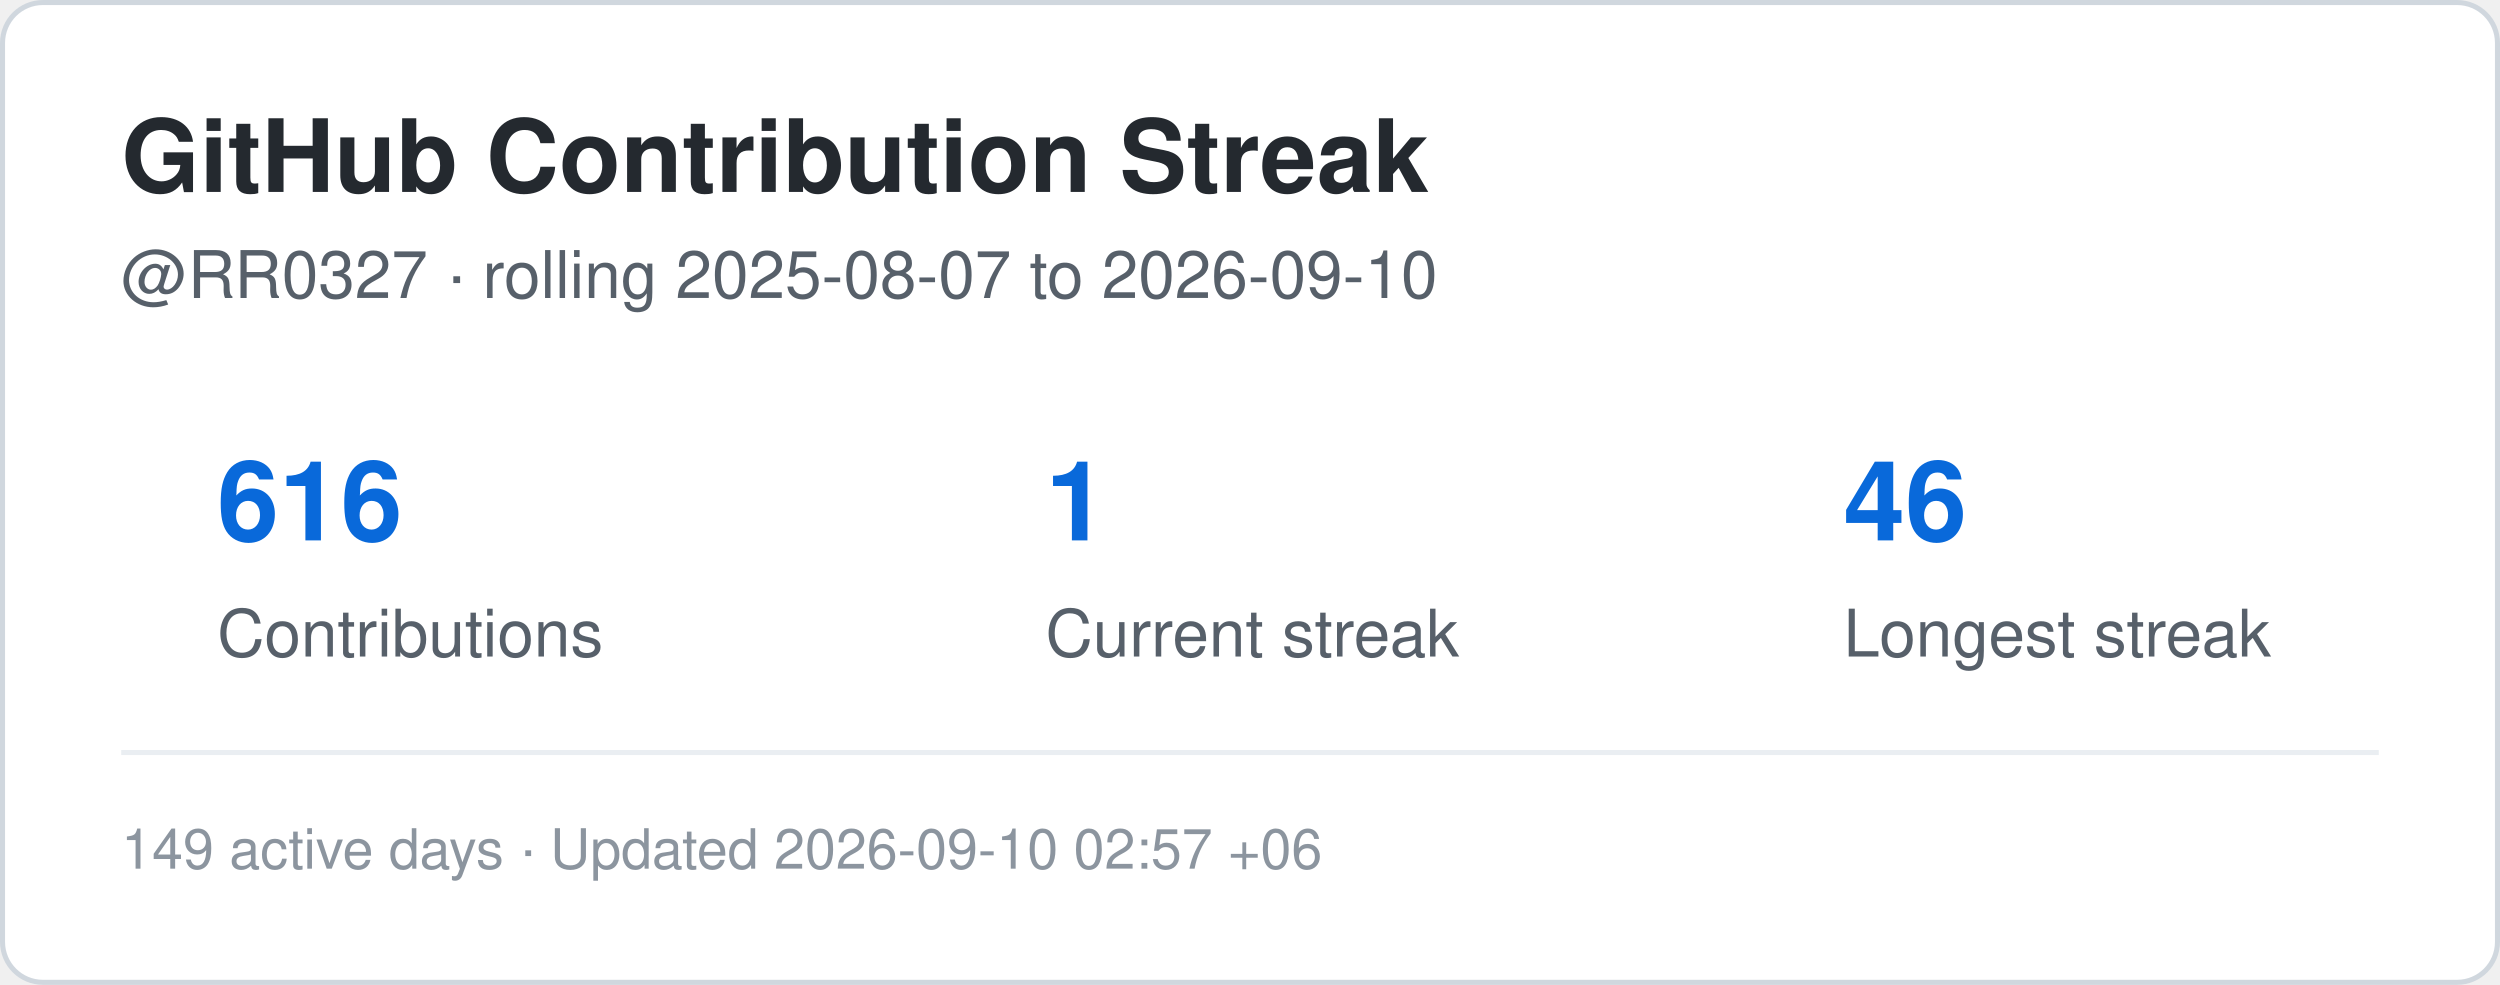
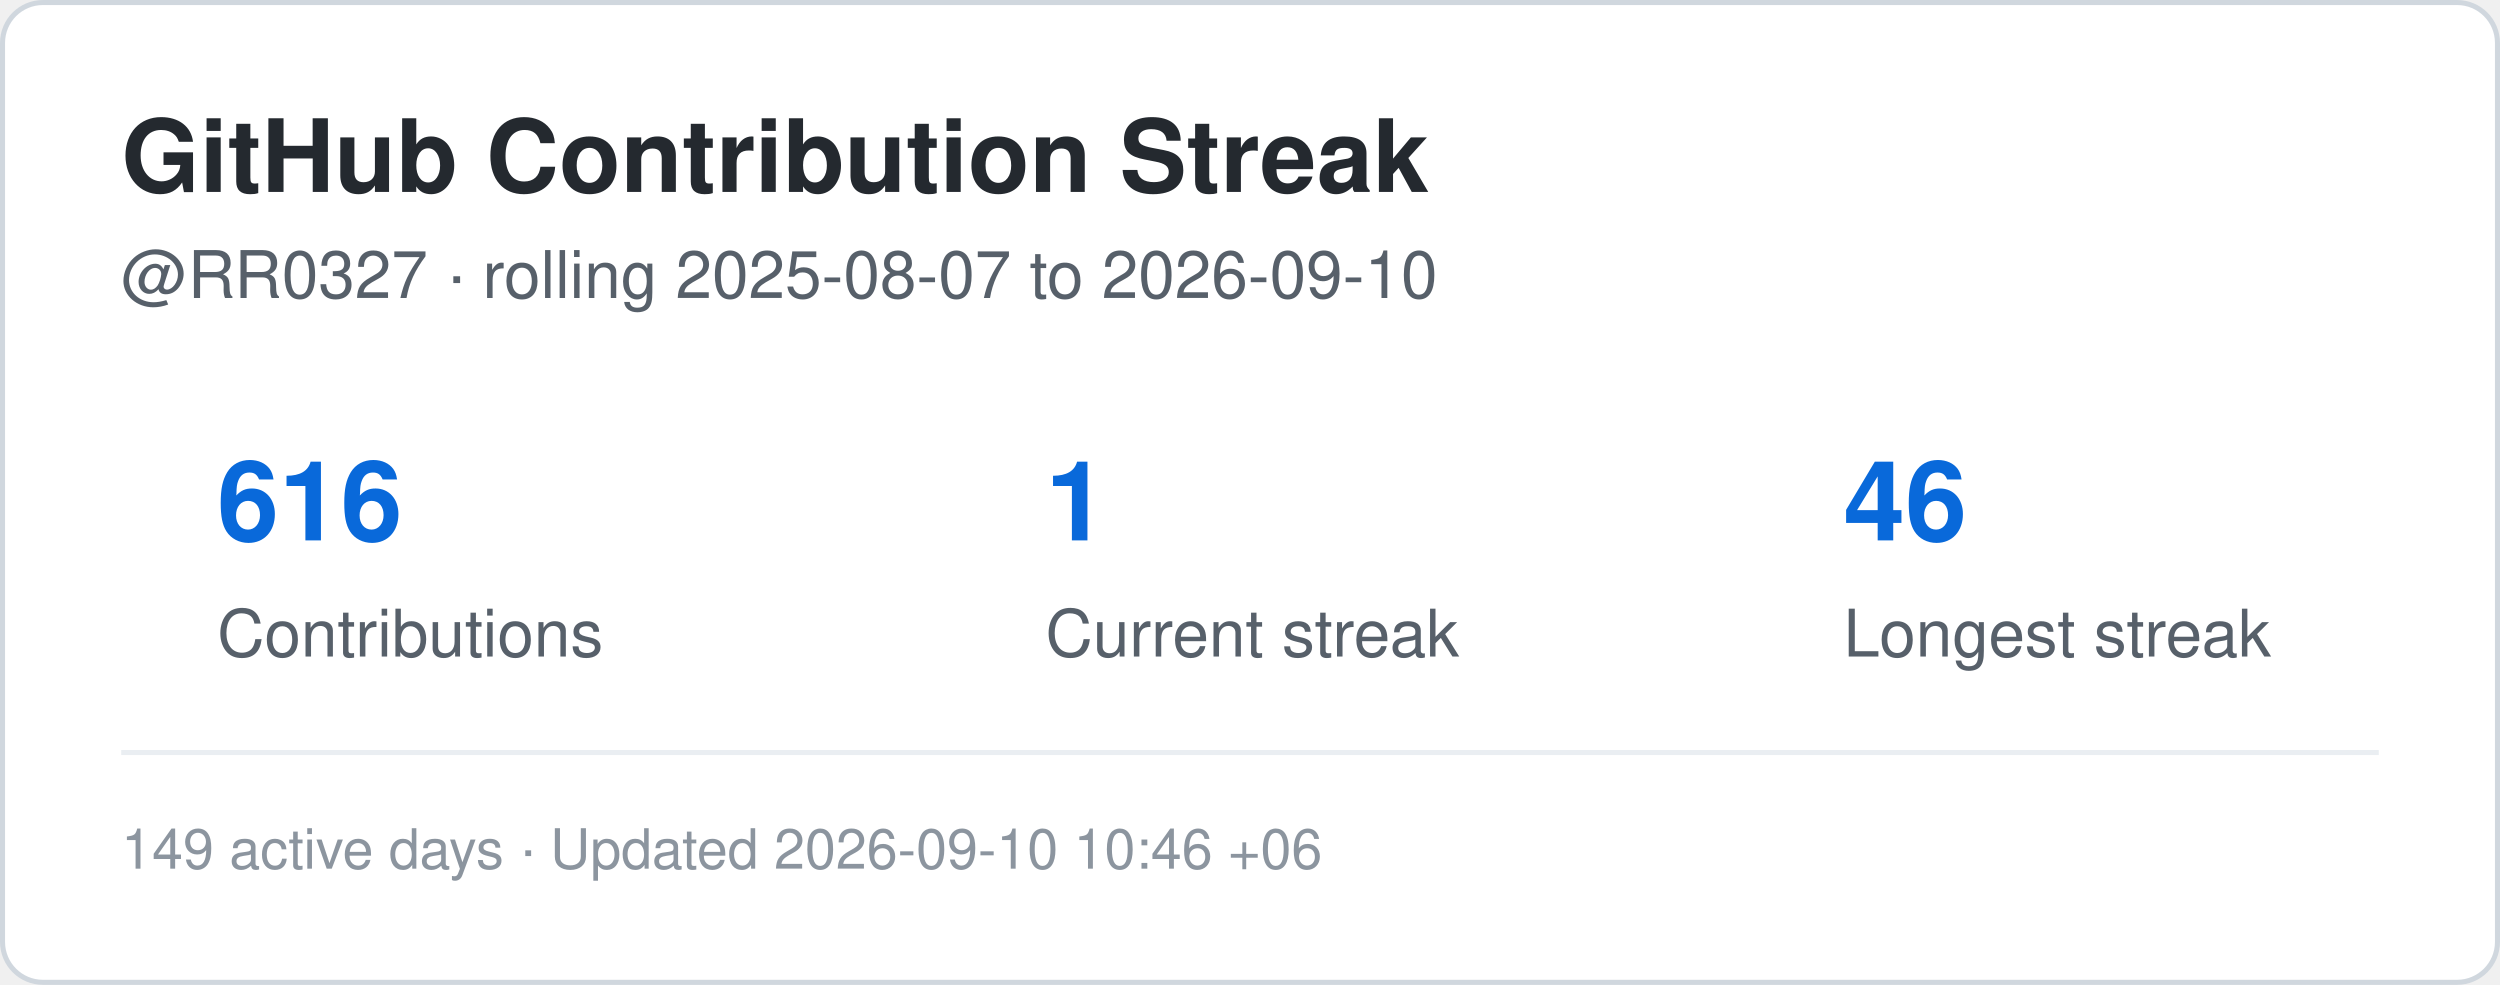
<svg xmlns="http://www.w3.org/2000/svg" width="495" height="195" viewBox="0 0 495 195" role="img" aria-label="Contribution streak for RR0327">
  <rect x="0.5" y="0.5" width="494" height="194" rx="8" fill="#ffffff" stroke="#d0d7de" />
  <style>
    .title {
      font: 700 20px -apple-system,BlinkMacSystemFont,"Segoe UI",Helvetica,Arial,sans-serif;
      fill: #24292f;
    }
    .label {
      font: 500 13px -apple-system,BlinkMacSystemFont,"Segoe UI",Helvetica,Arial,sans-serif;
      fill: #57606a;
    }
    .value {
      font: 700 22px -apple-system,BlinkMacSystemFont,"Segoe UI",Helvetica,Arial,sans-serif;
      fill: #0969da;
    }
    .small {
      font: 400 11px -apple-system,BlinkMacSystemFont,"Segoe UI",Helvetica,Arial,sans-serif;
      fill: #8c959f;
    }
  </style>
  <text x="24" y="38" class="title">GitHub Contribution Streak</text>
  <text x="24" y="59" class="label">
    @RR0327 · rolling 2025-08-07 to 2026-09-10
  </text>
  <text x="43" y="107" class="value">616</text>
  <text x="43" y="130" class="label">Contributions</text>
  <text x="207" y="107" class="value">1</text>
  <text x="207" y="130" class="label">Current streak</text>
  <text x="365" y="107" class="value">46</text>
  <text x="365" y="130" class="label">Longest streak</text>
  <line x1="24" y1="149" x2="471" y2="149" stroke="#eaeef2" />
  <text x="24" y="172" class="small">
-     149 active days · Updated 2026-09-10 02:57 +06
+     149 active days · Updated 2026-09-10 10:46 +06
  </text>
</svg>
